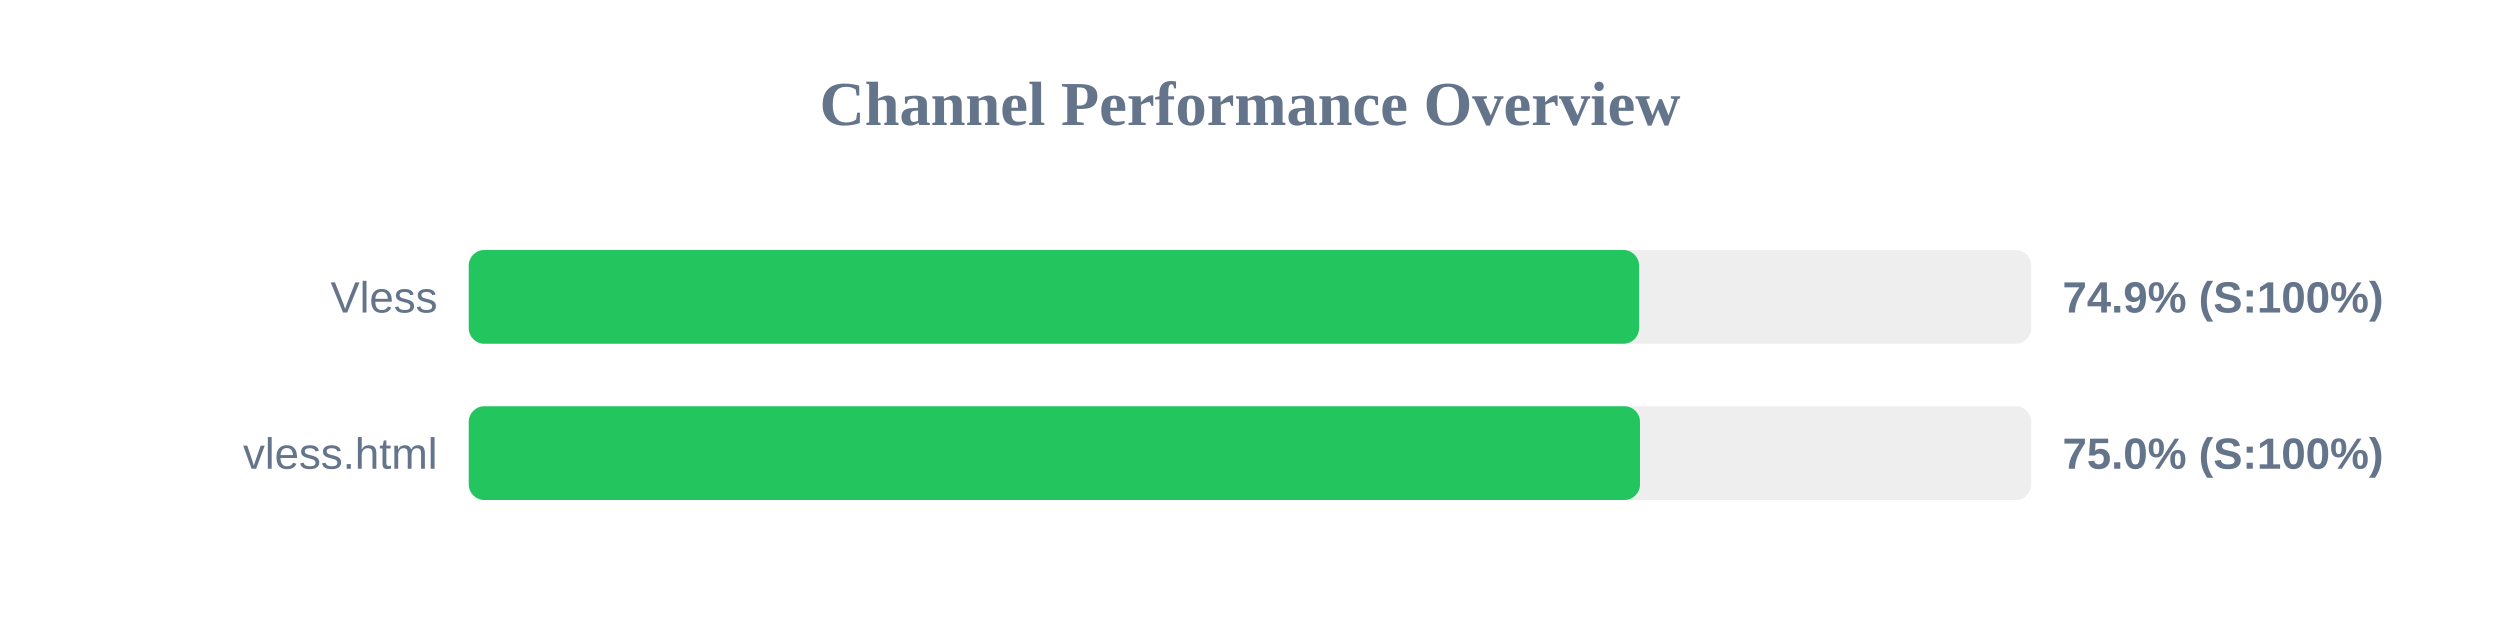
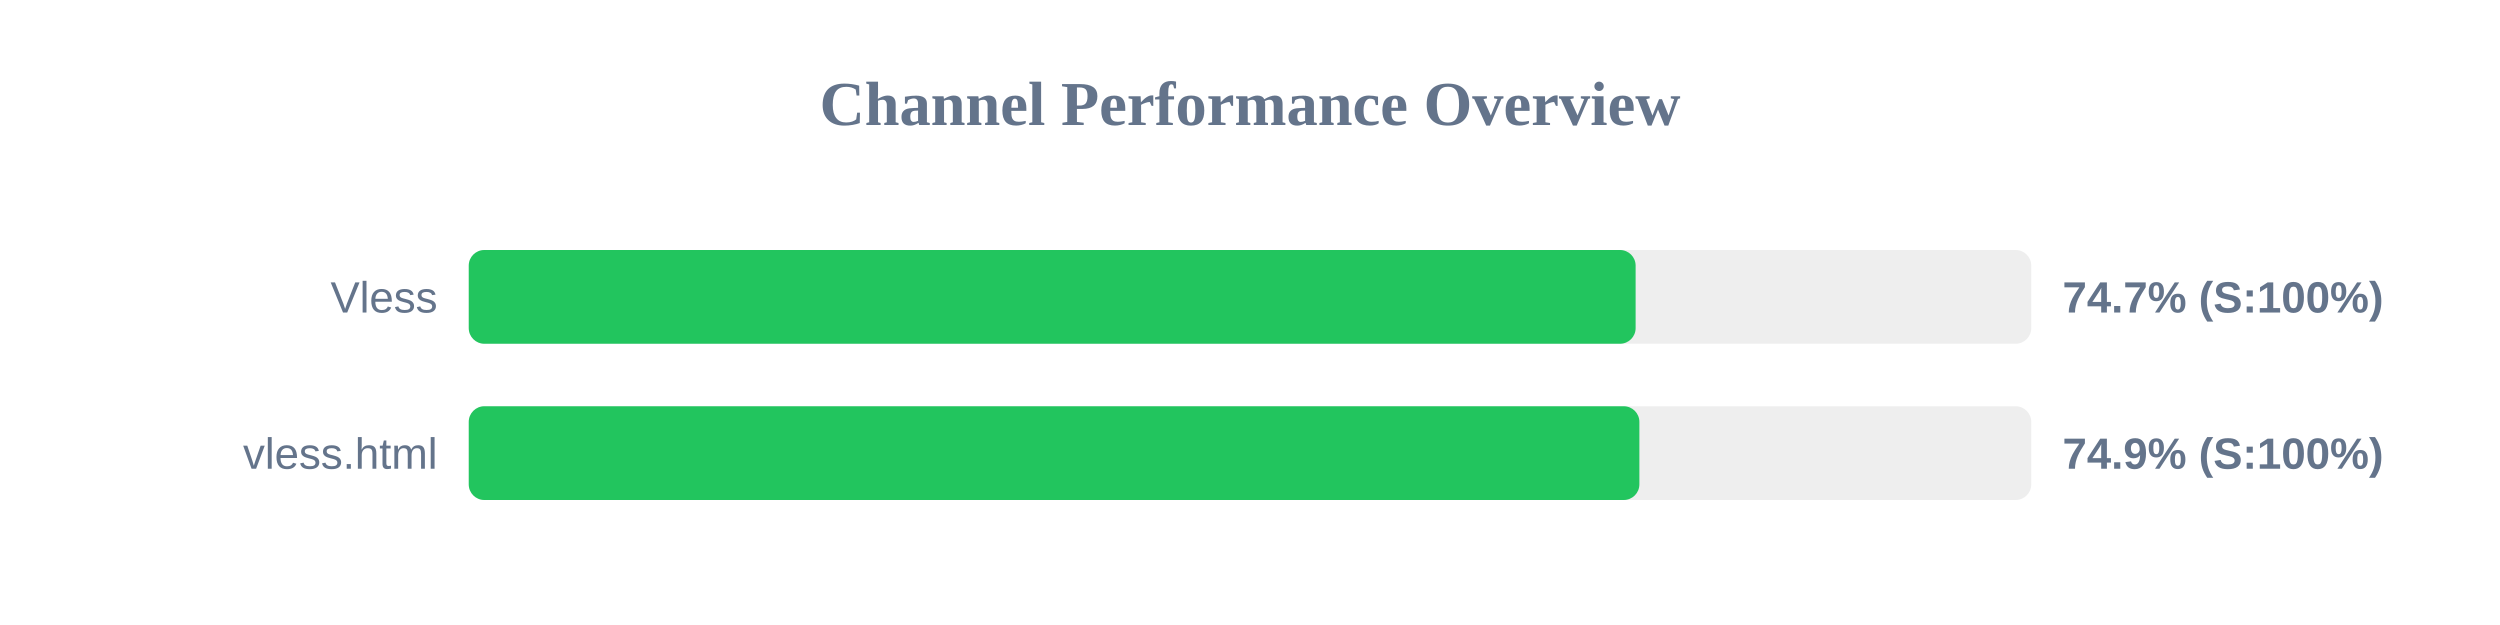
<svg xmlns="http://www.w3.org/2000/svg" width="800" height="200" version="1.1">
  <style>
        .row { font: 14px Arial; fill: #64748b; }
        .score { font: bold 14px Arial; fill: #64748b; }
    </style>
  <text x="400" y="40" text-anchor="middle" font-size="20px" font-weight="bold" fill="#64748b">Channel Performance Overview</text>
  <rect x="150" y="80" width="500" height="30" fill="#eee" rx="5" />
-   <rect x="150" y="80" width="374.5" height="30" fill="#22c55e" rx="5" />
+   <rect x="150" y="80" width="373.4" height="30" fill="#22c55e" rx="5" />
  <text x="140" y="100" text-anchor="end" class="row">Vless</text>
-   <text x="660" y="100" text-anchor="start" class="score">74.9% (S:100%)</text>
+   <text x="660" y="100" text-anchor="start" class="score">74.7% (S:100%)</text>
  <rect x="150" y="130" width="500" height="30" fill="#eee" rx="5" />
-   <rect x="150" y="130" width="374.8" height="30" fill="#22c55e" rx="5" />
+   <rect x="150" y="130" width="374.6" height="30" fill="#22c55e" rx="5" />
  <text x="140" y="150" text-anchor="end" class="row">vless.html</text>
-   <text x="660" y="150" text-anchor="start" class="score">75.0% (S:100%)</text>
+   <text x="660" y="150" text-anchor="start" class="score">74.9% (S:100%)</text>
</svg>
